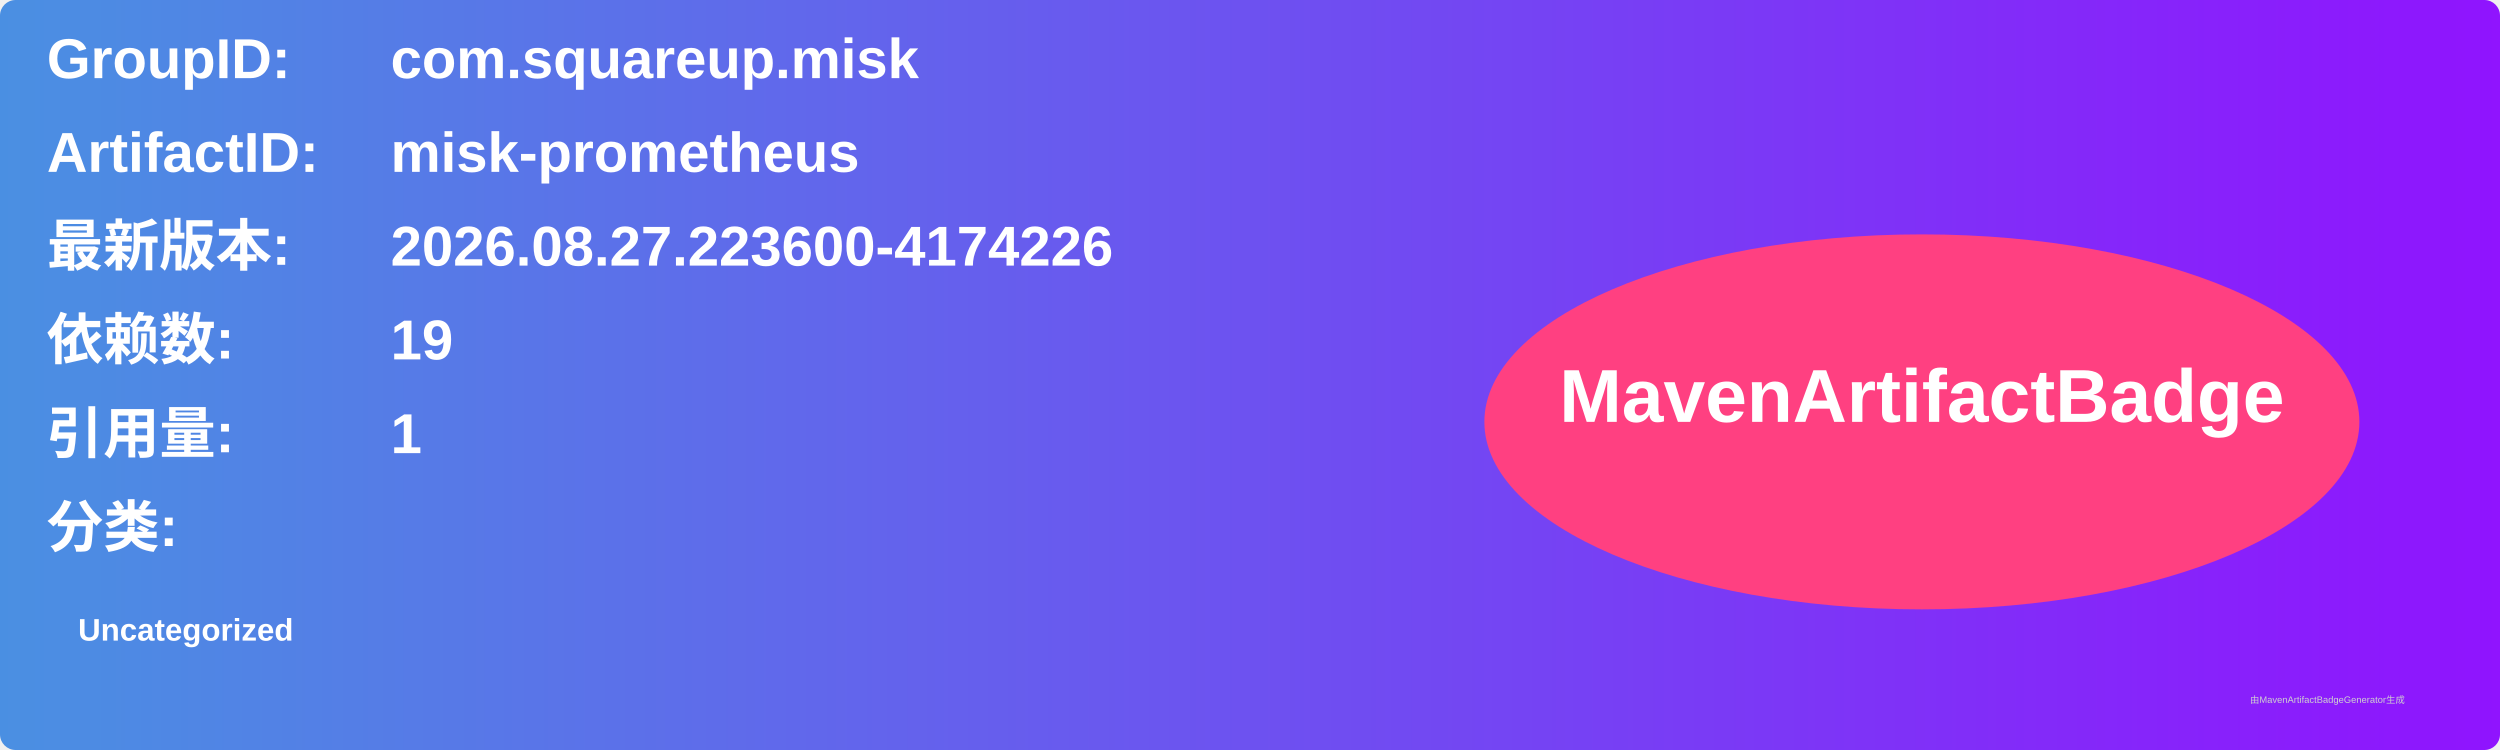
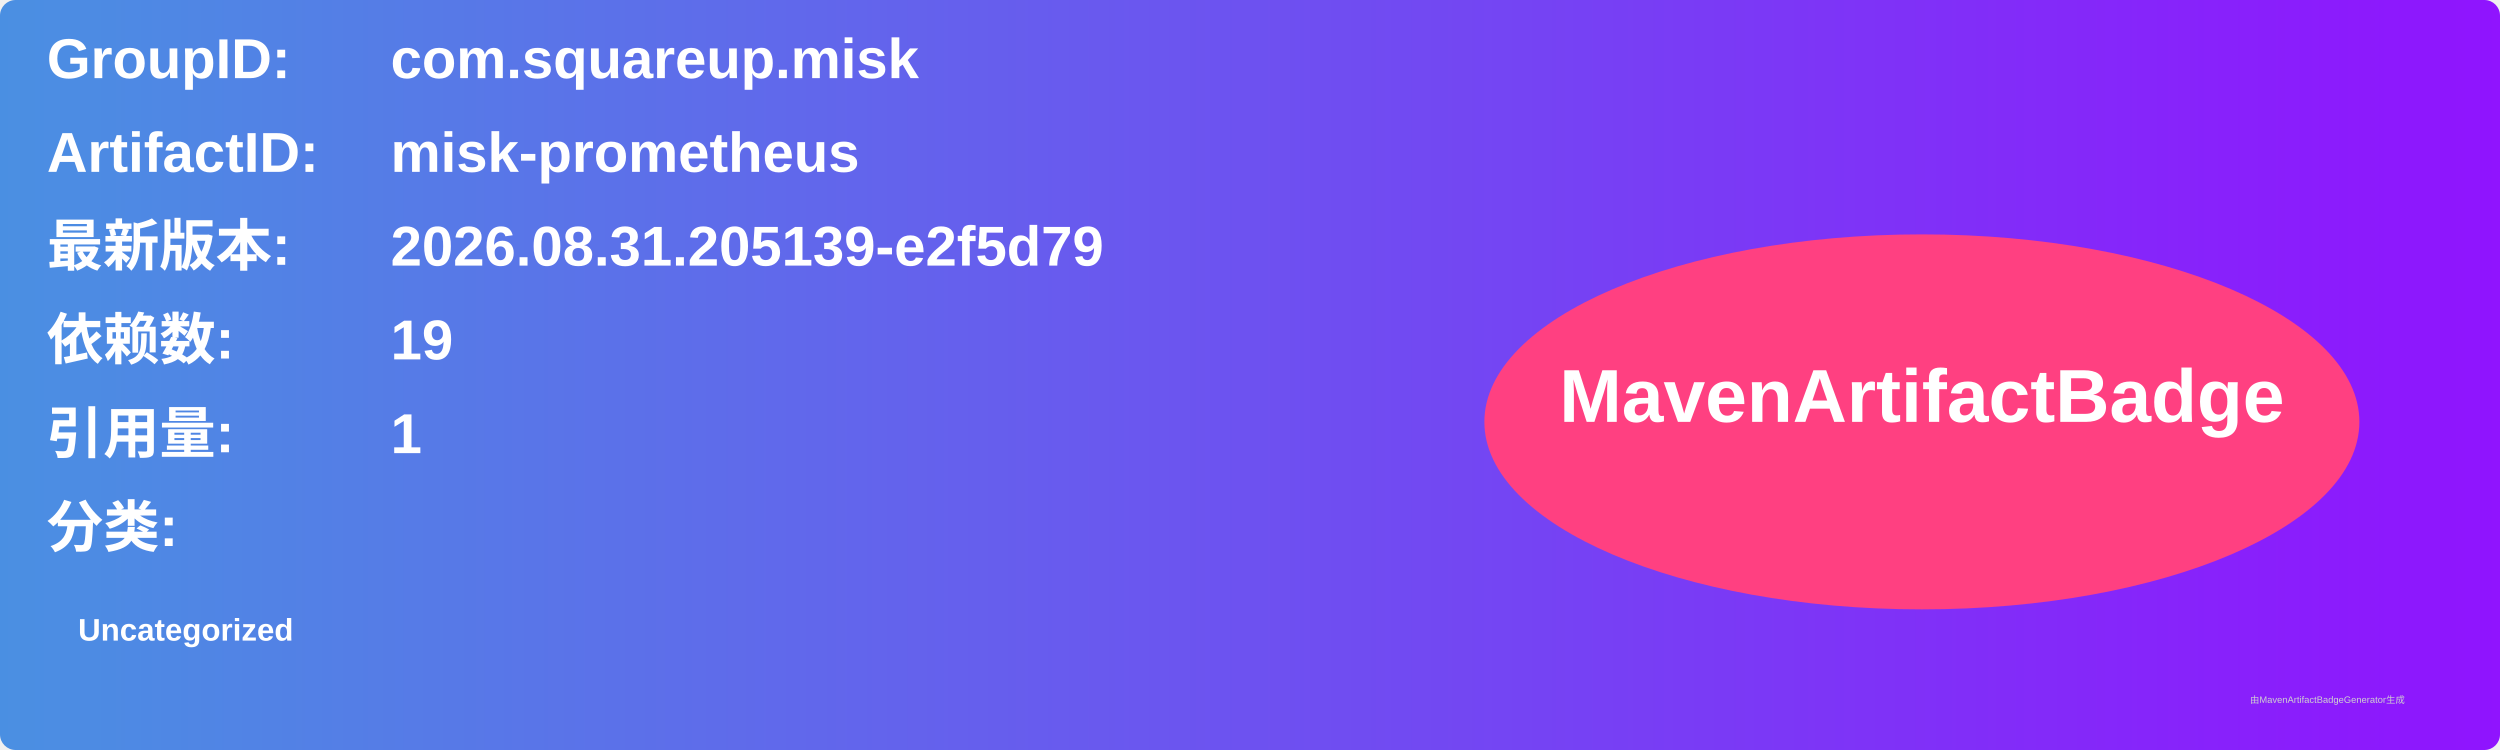
<svg xmlns="http://www.w3.org/2000/svg" width="800" height="240" viewBox="0 0 800 240">
  <linearGradient id="grad" x1="0%" y1="0%" x2="100%" y2="0%">
    <stop offset="0%" stop-color="#4a90e2" />
    <stop offset="100%" stop-color="#9013fe" />
  </linearGradient>
  <rect width="100%" height="100%" rx="5" ry="5" fill="url(#grad)" />
  <g transform="translate(15, 15)">
    <text x="0" y="10" font-family="Arial" font-size="18" fill="white" font-weight="bold" width="260">GroupID:</text>
    <text x="110" y="10" font-family="Arial" font-size="18" fill="white" font-weight="bold" width="460">com.squareup.misk</text>
    <text x="0" y="40" font-family="Arial" font-size="18" fill="white" font-weight="bold" width="260">ArtifactID:</text>
    <text x="110" y="40" font-family="Arial" font-size="18" fill="white" font-weight="bold" width="460">misk-prometheus</text>
    <text x="0" y="70" font-family="Arial" font-size="18" fill="white" font-weight="bold">最新版本:</text>
    <text x="110" y="70" font-family="Arial" font-size="18" fill="white" font-weight="bold">
-       <tspan font-weight="bold">2026.08.27.223600-4174226</tspan>
+       <tspan font-weight="bold">2026.08.31.205139-e2f5d79</tspan>
    </text>
    <text x="0" y="100" font-family="Arial" font-size="18" fill="white" font-weight="bold">依赖数: </text>
    <text x="110" y="100" font-family="Arial" font-size="18" fill="white">
      <tspan font-weight="bold">19</tspan>
    </text>
    <text x="0" y="130" font-family="Arial" font-size="18" fill="white" font-weight="bold">引用量: </text>
    <text x="110" y="130" font-family="Arial" font-size="18" fill="white">
      <tspan font-weight="bold">1</tspan>
    </text>
    <text x="0" y="160" font-family="Arial" font-size="18" fill="white" font-weight="bold">分类:</text>
    <text x="10" y="190" font-family="Arial" font-size="10" fill="white">
      <tspan font-weight="bold">Uncategorized</tspan>
    </text>
    <ellipse cx="600" cy="120" rx="140" ry="60" fill="#ff4081" />
    <text x="600" y="120" text-anchor="middle" font-family="Arial" font-size="24" fill="white" font-weight="bold">MavenArtifactBadge</text>
  </g>
  <text x="720" y="225" font-family="Arial" font-size="3" fill="#d0d0d0">由MavenArtifactBadgeGenerator生成</text>
</svg>
